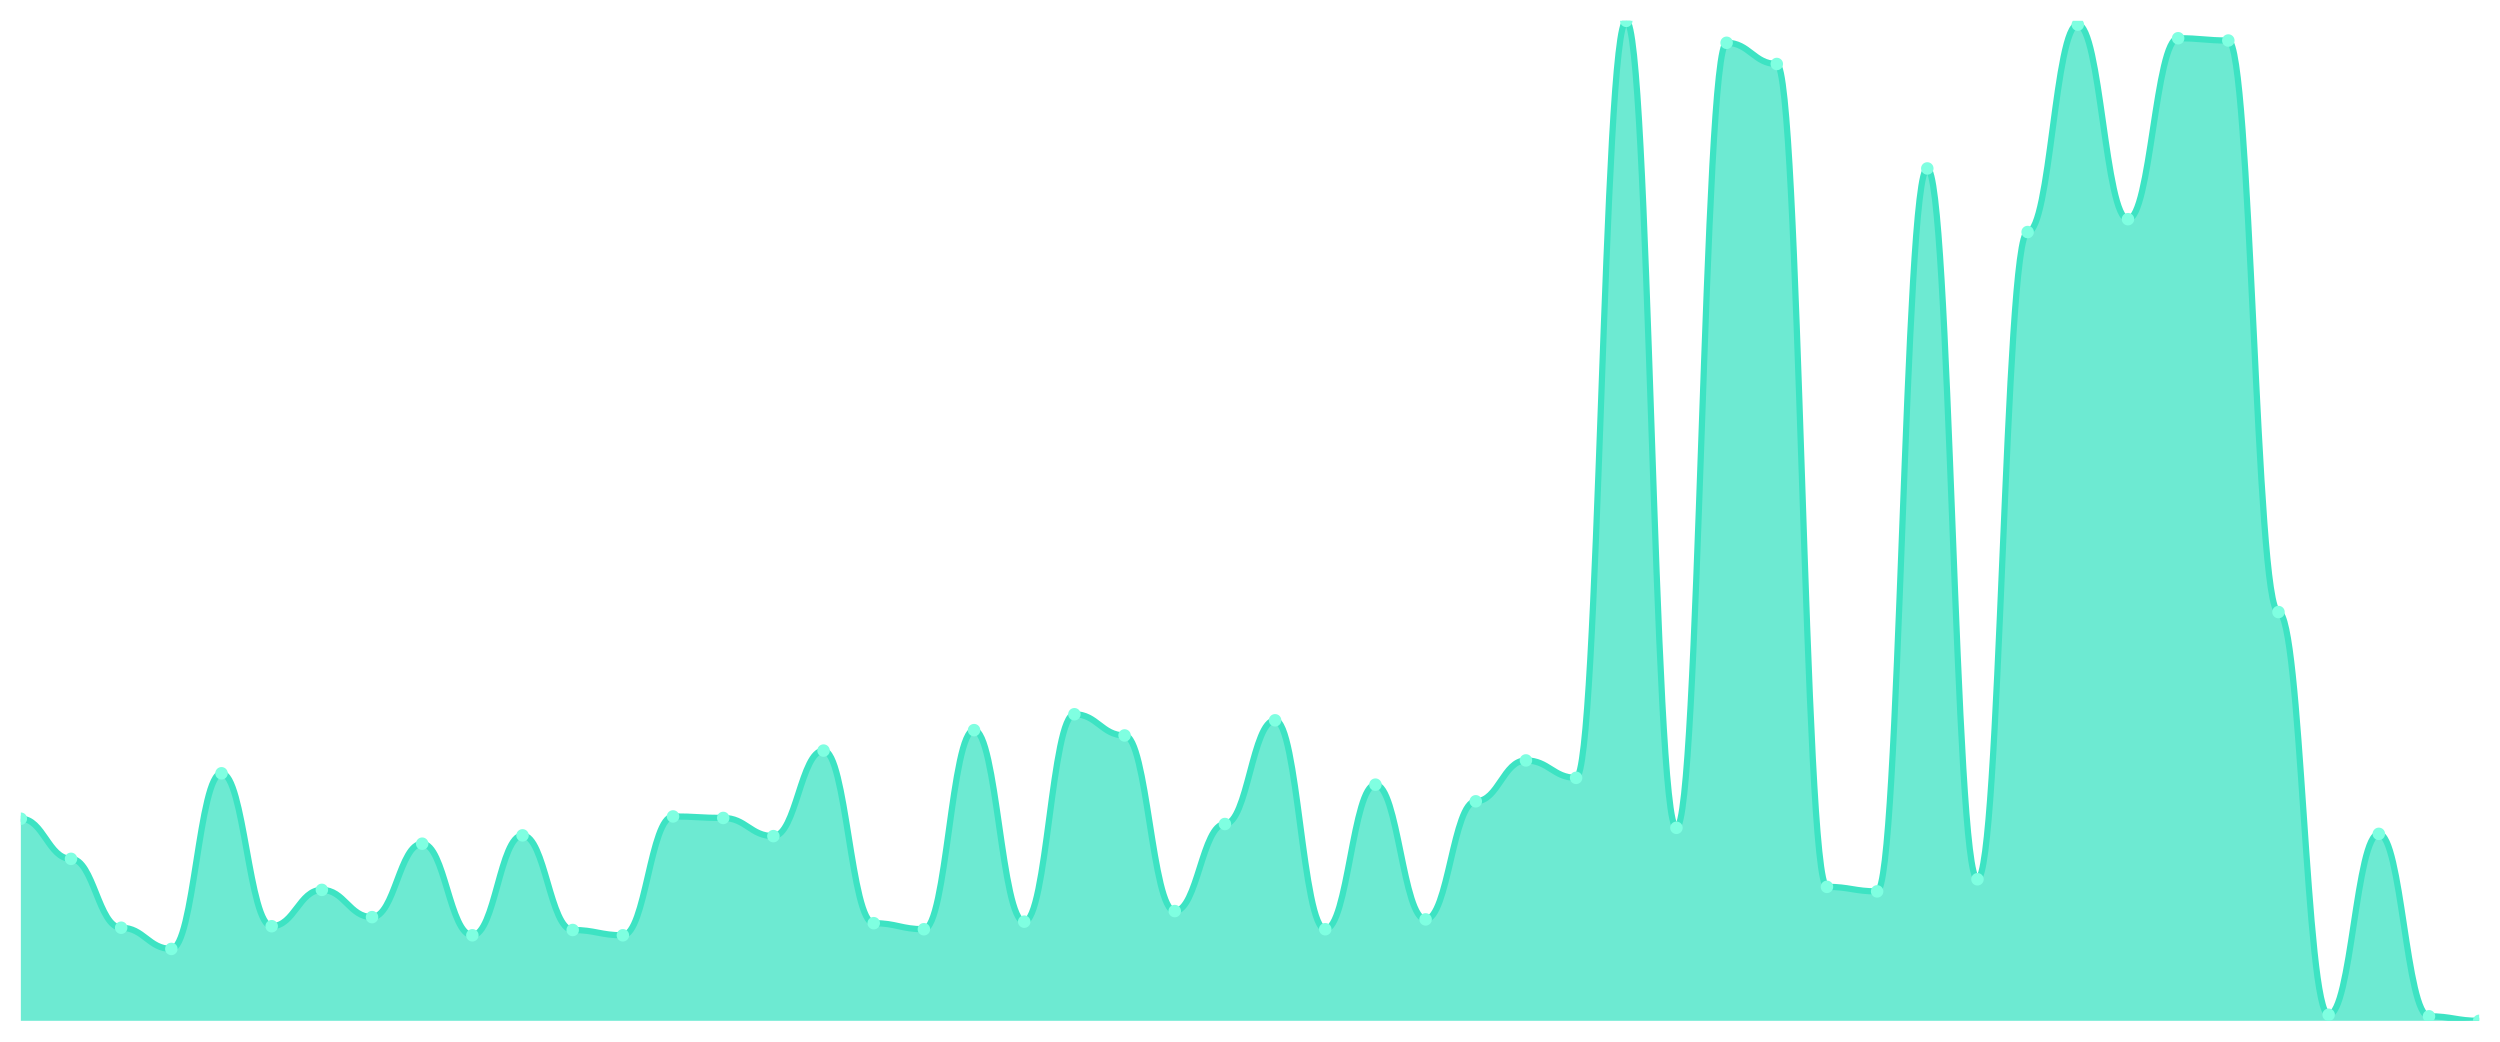
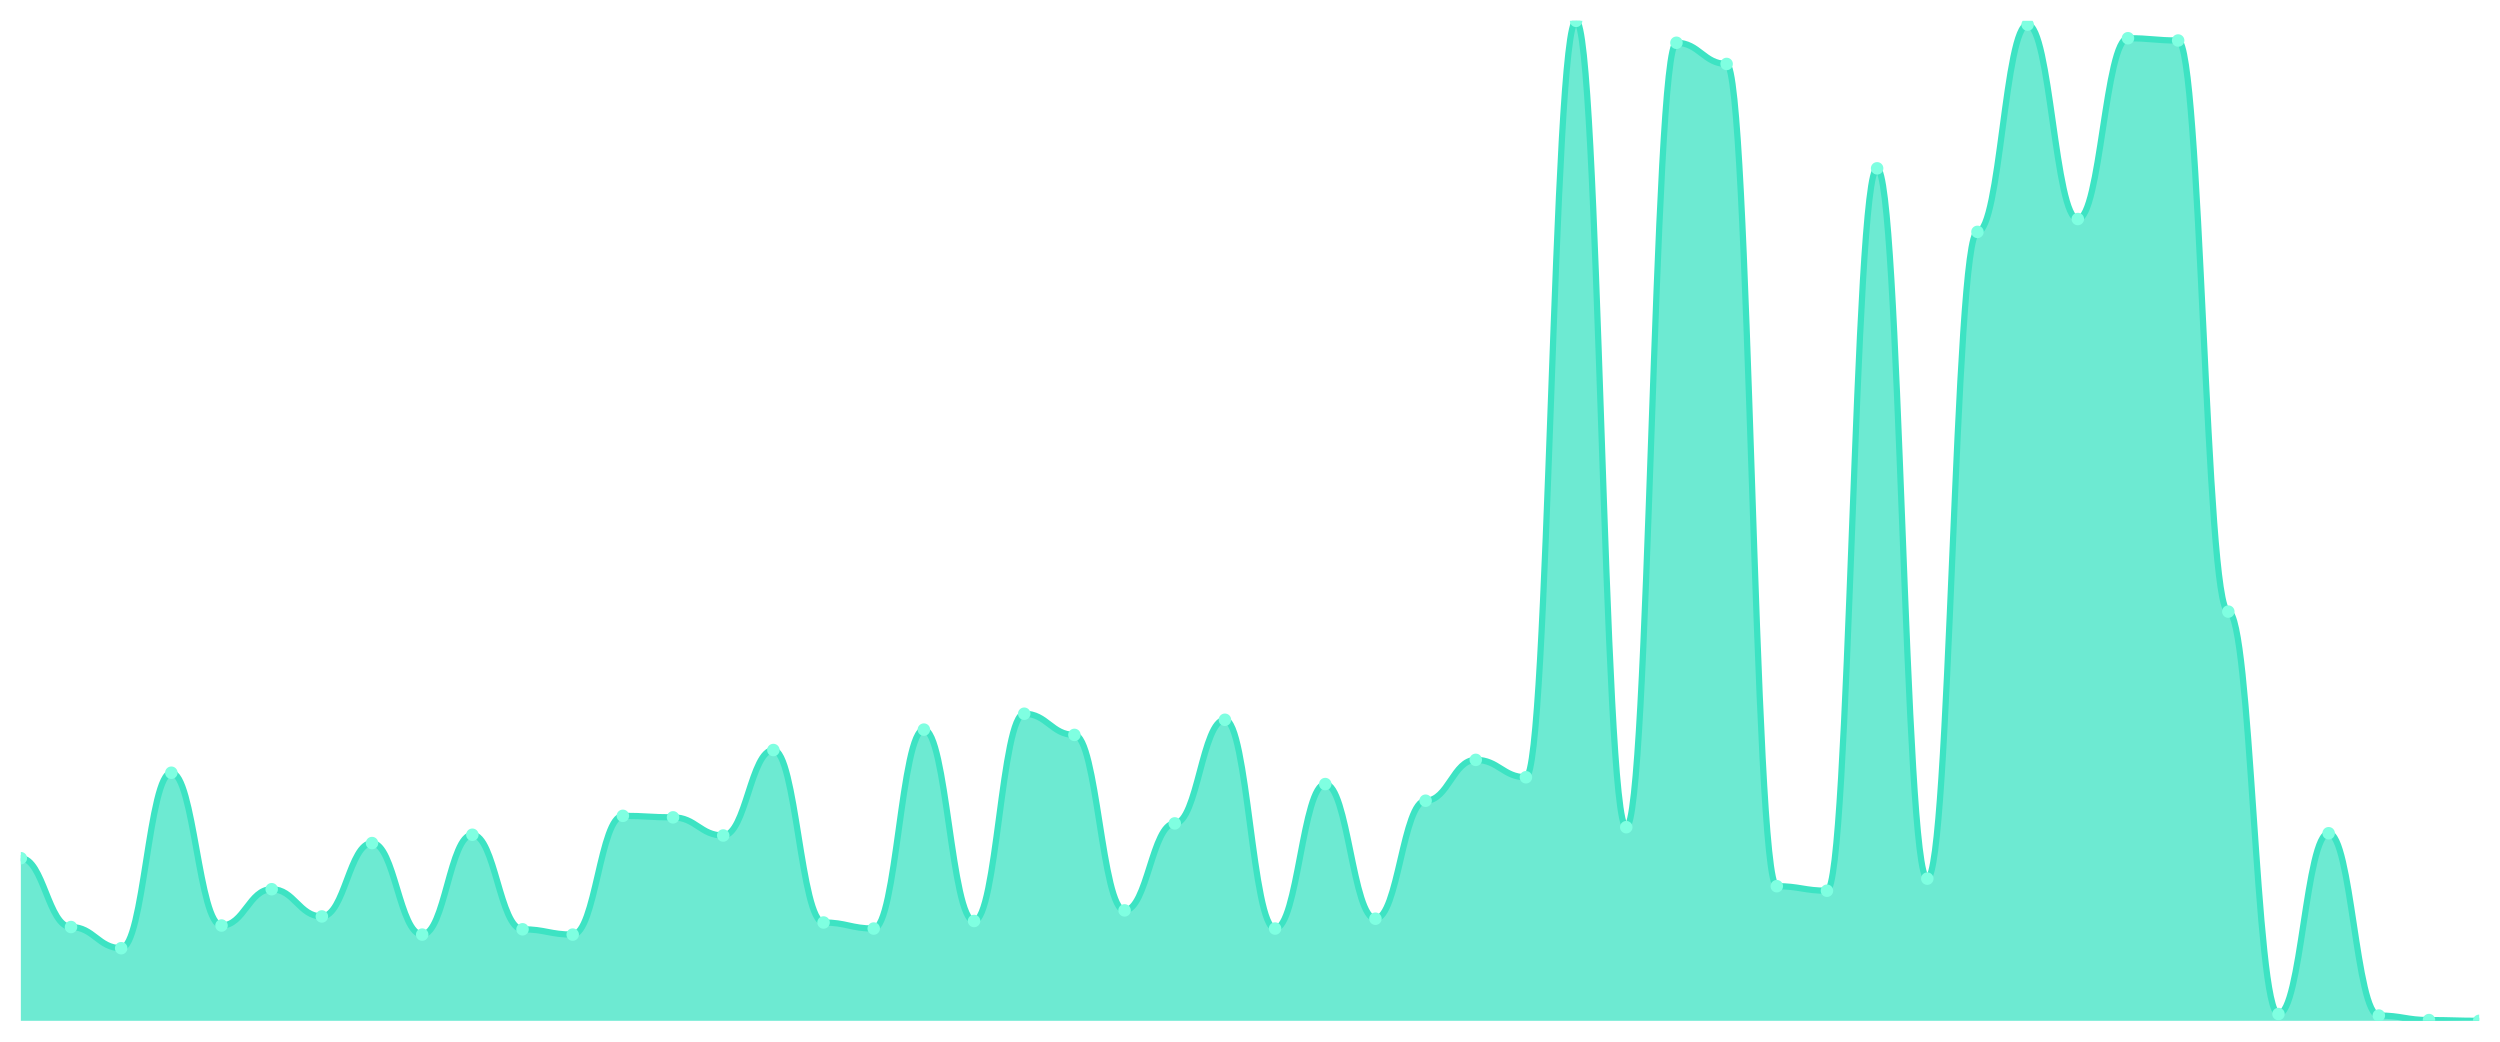
<svg xmlns="http://www.w3.org/2000/svg" viewBox="0 0 1200 500" width="1200" height="500">
  <defs>
    <clipPath id="c">
      <rect x="10" y="10" width="1180" height="480" />
    </clipPath>
  </defs>
  <rect width="1200" height="500" fill="none" />
  <g clip-path="url(#c)">
-     <path d="M 10,490 L 10,392.983 C 20.837,392.983 23.245,412.241 34.082,412.241 C 44.918,412.241 47.327,445.307 58.163,445.307 C 69,445.307 71.408,455.481 82.245,455.481 C 93.082,455.481 95.49,371.181 106.327,371.181 C 117.163,371.181 119.571,444.58 130.408,444.58 C 141.245,444.58 143.653,427.139 154.49,427.139 C 165.327,427.139 167.735,440.22 178.571,440.22 C 189.408,440.22 191.816,404.974 202.653,404.974 C 213.49,404.974 215.898,448.94 226.735,448.94 C 237.571,448.94 239.98,400.977 250.816,400.977 C 261.653,400.977 264.061,446.397 274.898,446.397 C 285.735,446.397 288.143,448.94 298.98,448.94 C 309.816,448.94 312.224,391.893 323.061,391.893 C 333.898,391.893 336.306,392.619 347.143,392.619 C 357.98,392.619 360.388,401.34 371.224,401.34 C 382.061,401.34 384.469,360.28 395.306,360.28 C 406.143,360.28 408.551,443.126 419.388,443.126 C 430.224,443.126 432.633,446.033 443.469,446.033 C 454.306,446.033 456.714,350.469 467.551,350.469 C 478.388,350.469 480.796,442.4 491.633,442.4 C 502.469,442.4 504.878,342.839 515.714,342.839 C 526.551,342.839 528.959,353.013 539.796,353.013 C 550.633,353.013 553.041,437.313 563.878,437.313 C 574.714,437.313 577.122,395.526 587.959,395.526 C 598.796,395.526 601.204,345.746 612.041,345.746 C 622.878,345.746 625.286,446.033 636.122,446.033 C 646.959,446.033 649.367,376.631 660.204,376.631 C 671.041,376.631 673.449,441.31 684.286,441.31 C 695.122,441.31 697.531,384.625 708.367,384.625 C 719.204,384.625 721.612,365.004 732.449,365.004 C 743.286,365.004 745.694,373.361 756.531,373.361 C 767.367,373.361 769.776,10 780.612,10 C 791.449,10 793.857,397.343 804.694,397.343 C 815.531,397.343 817.939,20.537 828.776,20.537 C 839.612,20.537 842.02,30.712 852.857,30.712 C 863.694,30.712 866.102,425.685 876.939,425.685 C 887.776,425.685 890.184,427.865 901.02,427.865 C 911.857,427.865 914.265,80.855 925.102,80.855 C 935.939,80.855 938.347,422.051 949.184,422.051 C 960.02,422.051 962.429,111.378 973.265,111.378 C 984.102,111.378 986.51,11.817 997.347,11.817 C 1008.184,11.817 1010.592,105.201 1021.429,105.201 C 1032.265,105.201 1034.673,18.357 1045.51,18.357 C 1056.347,18.357 1058.755,19.447 1069.592,19.447 C 1080.429,19.447 1082.837,293.785 1093.673,293.785 C 1104.51,293.785 1106.918,487.093 1117.755,487.093 C 1128.592,487.093 1131,400.25 1141.837,400.25 C 1152.673,400.25 1155.082,487.82 1165.918,487.82 C 1176.755,487.82 1179.163,490 1190,490 L 1190,490 Z" fill="rgba(61,227,195,0.75)" />
-     <path d="M 10,392.983 C 20.837,392.983 23.245,412.241 34.082,412.241 C 44.918,412.241 47.327,445.307 58.163,445.307 C 69,445.307 71.408,455.481 82.245,455.481 C 93.082,455.481 95.49,371.181 106.327,371.181 C 117.163,371.181 119.571,444.58 130.408,444.58 C 141.245,444.58 143.653,427.139 154.49,427.139 C 165.327,427.139 167.735,440.22 178.571,440.22 C 189.408,440.22 191.816,404.974 202.653,404.974 C 213.49,404.974 215.898,448.94 226.735,448.94 C 237.571,448.94 239.98,400.977 250.816,400.977 C 261.653,400.977 264.061,446.397 274.898,446.397 C 285.735,446.397 288.143,448.94 298.98,448.94 C 309.816,448.94 312.224,391.893 323.061,391.893 C 333.898,391.893 336.306,392.619 347.143,392.619 C 357.98,392.619 360.388,401.34 371.224,401.34 C 382.061,401.34 384.469,360.28 395.306,360.28 C 406.143,360.28 408.551,443.126 419.388,443.126 C 430.224,443.126 432.633,446.033 443.469,446.033 C 454.306,446.033 456.714,350.469 467.551,350.469 C 478.388,350.469 480.796,442.4 491.633,442.4 C 502.469,442.4 504.878,342.839 515.714,342.839 C 526.551,342.839 528.959,353.013 539.796,353.013 C 550.633,353.013 553.041,437.313 563.878,437.313 C 574.714,437.313 577.122,395.526 587.959,395.526 C 598.796,395.526 601.204,345.746 612.041,345.746 C 622.878,345.746 625.286,446.033 636.122,446.033 C 646.959,446.033 649.367,376.631 660.204,376.631 C 671.041,376.631 673.449,441.31 684.286,441.31 C 695.122,441.31 697.531,384.625 708.367,384.625 C 719.204,384.625 721.612,365.004 732.449,365.004 C 743.286,365.004 745.694,373.361 756.531,373.361 C 767.367,373.361 769.776,10 780.612,10 C 791.449,10 793.857,397.343 804.694,397.343 C 815.531,397.343 817.939,20.537 828.776,20.537 C 839.612,20.537 842.02,30.712 852.857,30.712 C 863.694,30.712 866.102,425.685 876.939,425.685 C 887.776,425.685 890.184,427.865 901.02,427.865 C 911.857,427.865 914.265,80.855 925.102,80.855 C 935.939,80.855 938.347,422.051 949.184,422.051 C 960.02,422.051 962.429,111.378 973.265,111.378 C 984.102,111.378 986.51,11.817 997.347,11.817 C 1008.184,11.817 1010.592,105.201 1021.429,105.201 C 1032.265,105.201 1034.673,18.357 1045.51,18.357 C 1056.347,18.357 1058.755,19.447 1069.592,19.447 C 1080.429,19.447 1082.837,293.785 1093.673,293.785 C 1104.51,293.785 1106.918,487.093 1117.755,487.093 C 1128.592,487.093 1131,400.25 1141.837,400.25 C 1152.673,400.25 1155.082,487.82 1165.918,487.82 C 1176.755,487.82 1179.163,490 1190,490" fill="none" stroke="#3de3c3" stroke-width="3" stroke-linecap="round" stroke-linejoin="round" />
-     <circle cx="10" cy="392.983" r="3" fill="#7fffe1" />
-     <circle cx="34.082" cy="412.241" r="3" fill="#7fffe1" />
-     <circle cx="58.163" cy="445.307" r="3" fill="#7fffe1" />
-     <circle cx="82.245" cy="455.481" r="3" fill="#7fffe1" />
-     <circle cx="106.327" cy="371.181" r="3" fill="#7fffe1" />
-     <circle cx="130.408" cy="444.58" r="3" fill="#7fffe1" />
-     <circle cx="154.49" cy="427.139" r="3" fill="#7fffe1" />
-     <circle cx="178.571" cy="440.22" r="3" fill="#7fffe1" />
-     <circle cx="202.653" cy="404.974" r="3" fill="#7fffe1" />
-     <circle cx="226.735" cy="448.94" r="3" fill="#7fffe1" />
-     <circle cx="250.816" cy="400.977" r="3" fill="#7fffe1" />
-     <circle cx="274.898" cy="446.397" r="3" fill="#7fffe1" />
-     <circle cx="298.98" cy="448.94" r="3" fill="#7fffe1" />
-     <circle cx="323.061" cy="391.893" r="3" fill="#7fffe1" />
-     <circle cx="347.143" cy="392.619" r="3" fill="#7fffe1" />
-     <circle cx="371.224" cy="401.34" r="3" fill="#7fffe1" />
-     <circle cx="395.306" cy="360.28" r="3" fill="#7fffe1" />
-     <circle cx="419.388" cy="443.126" r="3" fill="#7fffe1" />
-     <circle cx="443.469" cy="446.033" r="3" fill="#7fffe1" />
-     <circle cx="467.551" cy="350.469" r="3" fill="#7fffe1" />
-     <circle cx="491.633" cy="442.4" r="3" fill="#7fffe1" />
-     <circle cx="515.714" cy="342.839" r="3" fill="#7fffe1" />
-     <circle cx="539.796" cy="353.013" r="3" fill="#7fffe1" />
-     <circle cx="563.878" cy="437.313" r="3" fill="#7fffe1" />
-     <circle cx="587.959" cy="395.526" r="3" fill="#7fffe1" />
-     <circle cx="612.041" cy="345.746" r="3" fill="#7fffe1" />
-     <circle cx="636.122" cy="446.033" r="3" fill="#7fffe1" />
-     <circle cx="660.204" cy="376.631" r="3" fill="#7fffe1" />
-     <circle cx="684.286" cy="441.31" r="3" fill="#7fffe1" />
-     <circle cx="708.367" cy="384.625" r="3" fill="#7fffe1" />
-     <circle cx="732.449" cy="365.004" r="3" fill="#7fffe1" />
-     <circle cx="756.531" cy="373.361" r="3" fill="#7fffe1" />
-     <circle cx="780.612" cy="10" r="3" fill="#7fffe1" />
-     <circle cx="804.694" cy="397.343" r="3" fill="#7fffe1" />
-     <circle cx="828.776" cy="20.537" r="3" fill="#7fffe1" />
-     <circle cx="852.857" cy="30.712" r="3" fill="#7fffe1" />
-     <circle cx="876.939" cy="425.685" r="3" fill="#7fffe1" />
-     <circle cx="901.02" cy="427.865" r="3" fill="#7fffe1" />
-     <circle cx="925.102" cy="80.855" r="3" fill="#7fffe1" />
-     <circle cx="949.184" cy="422.051" r="3" fill="#7fffe1" />
-     <circle cx="973.265" cy="111.378" r="3" fill="#7fffe1" />
-     <circle cx="997.347" cy="11.817" r="3" fill="#7fffe1" />
-     <circle cx="1021.429" cy="105.201" r="3" fill="#7fffe1" />
-     <circle cx="1045.51" cy="18.357" r="3" fill="#7fffe1" />
-     <circle cx="1069.592" cy="19.447" r="3" fill="#7fffe1" />
-     <circle cx="1093.673" cy="293.785" r="3" fill="#7fffe1" />
-     <circle cx="1117.755" cy="487.093" r="3" fill="#7fffe1" />
-     <circle cx="1141.837" cy="400.25" r="3" fill="#7fffe1" />
-     <circle cx="1165.918" cy="487.82" r="3" fill="#7fffe1" />
+     <path d="M 10,490 L 10,411.936 C 20.837,411.936 23.245,444.977 34.082,444.977 C 44.918,444.977 47.327,455.144 58.163,455.144 C 69,455.144 71.408,370.908 82.245,370.908 C 93.082,370.908 95.49,444.251 106.327,444.251 C 117.163,444.251 119.571,426.823 130.408,426.823 C 141.245,426.823 143.653,439.894 154.49,439.894 C 165.327,439.894 167.735,404.675 178.571,404.675 C 189.408,404.675 191.816,448.608 202.653,448.608 C 213.49,448.608 215.898,400.681 226.735,400.681 C 237.571,400.681 239.98,446.067 250.816,446.067 C 261.653,446.067 264.061,448.608 274.898,448.608 C 285.735,448.608 288.143,391.604 298.98,391.604 C 309.816,391.604 312.224,392.33 323.061,392.33 C 333.898,392.33 336.306,401.044 347.143,401.044 C 357.98,401.044 360.388,360.015 371.224,360.015 C 382.061,360.015 384.469,442.799 395.306,442.799 C 406.143,442.799 408.551,445.703 419.388,445.703 C 430.224,445.703 432.633,350.212 443.469,350.212 C 454.306,350.212 456.714,442.073 467.551,442.073 C 478.388,442.073 480.796,342.587 491.633,342.587 C 502.469,342.587 504.878,352.753 515.714,352.753 C 526.551,352.753 528.959,436.989 539.796,436.989 C 550.633,436.989 553.041,395.234 563.878,395.234 C 574.714,395.234 577.122,345.492 587.959,345.492 C 598.796,345.492 601.204,445.703 612.041,445.703 C 622.878,445.703 625.286,376.354 636.122,376.354 C 646.959,376.354 649.367,440.983 660.204,440.983 C 671.041,440.983 673.449,384.342 684.286,384.342 C 695.122,384.342 697.531,364.735 708.367,364.735 C 719.204,364.735 721.612,373.086 732.449,373.086 C 743.286,373.086 745.694,10 756.531,10 C 767.367,10 769.776,397.05 780.612,397.05 C 791.449,397.05 793.857,20.53 804.694,20.53 C 815.531,20.53 817.939,30.696 828.776,30.696 C 839.612,30.696 842.02,425.371 852.857,425.371 C 863.694,425.371 866.102,427.549 876.939,427.549 C 887.776,427.549 890.184,80.802 901.02,80.802 C 911.857,80.802 914.265,421.74 925.102,421.74 C 935.939,421.74 938.347,111.301 949.184,111.301 C 960.02,111.301 962.429,11.815 973.265,11.815 C 984.102,11.815 986.51,105.129 997.347,105.129 C 1008.184,105.129 1010.592,18.351 1021.429,18.351 C 1032.265,18.351 1034.673,19.44 1045.51,19.44 C 1056.347,19.44 1058.755,293.57 1069.592,293.57 C 1080.429,293.57 1082.837,486.732 1093.673,486.732 C 1104.51,486.732 1106.918,399.955 1117.755,399.955 C 1128.592,399.955 1131,487.458 1141.837,487.458 C 1152.673,487.458 1155.082,489.637 1165.918,489.637 C 1176.755,489.637 1179.163,490 1190,490 L 1190,490 Z" fill="rgba(61,227,195,0.75)" />
+     <path d="M 10,411.936 C 20.837,411.936 23.245,444.977 34.082,444.977 C 44.918,444.977 47.327,455.144 58.163,455.144 C 69,455.144 71.408,370.908 82.245,370.908 C 93.082,370.908 95.49,444.251 106.327,444.251 C 117.163,444.251 119.571,426.823 130.408,426.823 C 141.245,426.823 143.653,439.894 154.49,439.894 C 165.327,439.894 167.735,404.675 178.571,404.675 C 189.408,404.675 191.816,448.608 202.653,448.608 C 213.49,448.608 215.898,400.681 226.735,400.681 C 237.571,400.681 239.98,446.067 250.816,446.067 C 261.653,446.067 264.061,448.608 274.898,448.608 C 285.735,448.608 288.143,391.604 298.98,391.604 C 309.816,391.604 312.224,392.33 323.061,392.33 C 333.898,392.33 336.306,401.044 347.143,401.044 C 357.98,401.044 360.388,360.015 371.224,360.015 C 382.061,360.015 384.469,442.799 395.306,442.799 C 406.143,442.799 408.551,445.703 419.388,445.703 C 430.224,445.703 432.633,350.212 443.469,350.212 C 454.306,350.212 456.714,442.073 467.551,442.073 C 478.388,442.073 480.796,342.587 491.633,342.587 C 502.469,342.587 504.878,352.753 515.714,352.753 C 526.551,352.753 528.959,436.989 539.796,436.989 C 550.633,436.989 553.041,395.234 563.878,395.234 C 574.714,395.234 577.122,345.492 587.959,345.492 C 598.796,345.492 601.204,445.703 612.041,445.703 C 622.878,445.703 625.286,376.354 636.122,376.354 C 646.959,376.354 649.367,440.983 660.204,440.983 C 671.041,440.983 673.449,384.342 684.286,384.342 C 695.122,384.342 697.531,364.735 708.367,364.735 C 719.204,364.735 721.612,373.086 732.449,373.086 C 743.286,373.086 745.694,10 756.531,10 C 767.367,10 769.776,397.05 780.612,397.05 C 791.449,397.05 793.857,20.53 804.694,20.53 C 815.531,20.53 817.939,30.696 828.776,30.696 C 839.612,30.696 842.02,425.371 852.857,425.371 C 863.694,425.371 866.102,427.549 876.939,427.549 C 887.776,427.549 890.184,80.802 901.02,80.802 C 911.857,80.802 914.265,421.74 925.102,421.74 C 935.939,421.74 938.347,111.301 949.184,111.301 C 960.02,111.301 962.429,11.815 973.265,11.815 C 984.102,11.815 986.51,105.129 997.347,105.129 C 1008.184,105.129 1010.592,18.351 1021.429,18.351 C 1032.265,18.351 1034.673,19.44 1045.51,19.44 C 1056.347,19.44 1058.755,293.57 1069.592,293.57 C 1080.429,293.57 1082.837,486.732 1093.673,486.732 C 1104.51,486.732 1106.918,399.955 1117.755,399.955 C 1128.592,399.955 1131,487.458 1141.837,487.458 C 1152.673,487.458 1155.082,489.637 1165.918,489.637 C 1176.755,489.637 1179.163,490 1190,490" fill="none" stroke="#3de3c3" stroke-width="3" stroke-linecap="round" stroke-linejoin="round" />
+     <circle cx="10" cy="411.936" r="3" fill="#7fffe1" />
+     <circle cx="34.082" cy="444.977" r="3" fill="#7fffe1" />
+     <circle cx="58.163" cy="455.144" r="3" fill="#7fffe1" />
+     <circle cx="82.245" cy="370.908" r="3" fill="#7fffe1" />
+     <circle cx="106.327" cy="444.251" r="3" fill="#7fffe1" />
+     <circle cx="130.408" cy="426.823" r="3" fill="#7fffe1" />
+     <circle cx="154.49" cy="439.894" r="3" fill="#7fffe1" />
+     <circle cx="178.571" cy="404.675" r="3" fill="#7fffe1" />
+     <circle cx="202.653" cy="448.608" r="3" fill="#7fffe1" />
+     <circle cx="226.735" cy="400.681" r="3" fill="#7fffe1" />
+     <circle cx="250.816" cy="446.067" r="3" fill="#7fffe1" />
+     <circle cx="274.898" cy="448.608" r="3" fill="#7fffe1" />
+     <circle cx="298.98" cy="391.604" r="3" fill="#7fffe1" />
+     <circle cx="323.061" cy="392.33" r="3" fill="#7fffe1" />
+     <circle cx="347.143" cy="401.044" r="3" fill="#7fffe1" />
+     <circle cx="371.224" cy="360.015" r="3" fill="#7fffe1" />
+     <circle cx="395.306" cy="442.799" r="3" fill="#7fffe1" />
+     <circle cx="419.388" cy="445.703" r="3" fill="#7fffe1" />
+     <circle cx="443.469" cy="350.212" r="3" fill="#7fffe1" />
+     <circle cx="467.551" cy="442.073" r="3" fill="#7fffe1" />
+     <circle cx="491.633" cy="342.587" r="3" fill="#7fffe1" />
+     <circle cx="515.714" cy="352.753" r="3" fill="#7fffe1" />
+     <circle cx="539.796" cy="436.989" r="3" fill="#7fffe1" />
+     <circle cx="563.878" cy="395.234" r="3" fill="#7fffe1" />
+     <circle cx="587.959" cy="345.492" r="3" fill="#7fffe1" />
+     <circle cx="612.041" cy="445.703" r="3" fill="#7fffe1" />
+     <circle cx="636.122" cy="376.354" r="3" fill="#7fffe1" />
+     <circle cx="660.204" cy="440.983" r="3" fill="#7fffe1" />
+     <circle cx="684.286" cy="384.342" r="3" fill="#7fffe1" />
+     <circle cx="708.367" cy="364.735" r="3" fill="#7fffe1" />
+     <circle cx="732.449" cy="373.086" r="3" fill="#7fffe1" />
+     <circle cx="756.531" cy="10" r="3" fill="#7fffe1" />
+     <circle cx="780.612" cy="397.05" r="3" fill="#7fffe1" />
+     <circle cx="804.694" cy="20.53" r="3" fill="#7fffe1" />
+     <circle cx="828.776" cy="30.696" r="3" fill="#7fffe1" />
+     <circle cx="852.857" cy="425.371" r="3" fill="#7fffe1" />
+     <circle cx="876.939" cy="427.549" r="3" fill="#7fffe1" />
+     <circle cx="901.02" cy="80.802" r="3" fill="#7fffe1" />
+     <circle cx="925.102" cy="421.74" r="3" fill="#7fffe1" />
+     <circle cx="949.184" cy="111.301" r="3" fill="#7fffe1" />
+     <circle cx="973.265" cy="11.815" r="3" fill="#7fffe1" />
+     <circle cx="997.347" cy="105.129" r="3" fill="#7fffe1" />
+     <circle cx="1021.429" cy="18.351" r="3" fill="#7fffe1" />
+     <circle cx="1045.51" cy="19.44" r="3" fill="#7fffe1" />
+     <circle cx="1069.592" cy="293.57" r="3" fill="#7fffe1" />
+     <circle cx="1093.673" cy="486.732" r="3" fill="#7fffe1" />
+     <circle cx="1117.755" cy="399.955" r="3" fill="#7fffe1" />
+     <circle cx="1141.837" cy="487.458" r="3" fill="#7fffe1" />
+     <circle cx="1165.918" cy="489.637" r="3" fill="#7fffe1" />
    <circle cx="1190" cy="490" r="3" fill="#7fffe1" />
  </g>
</svg>
